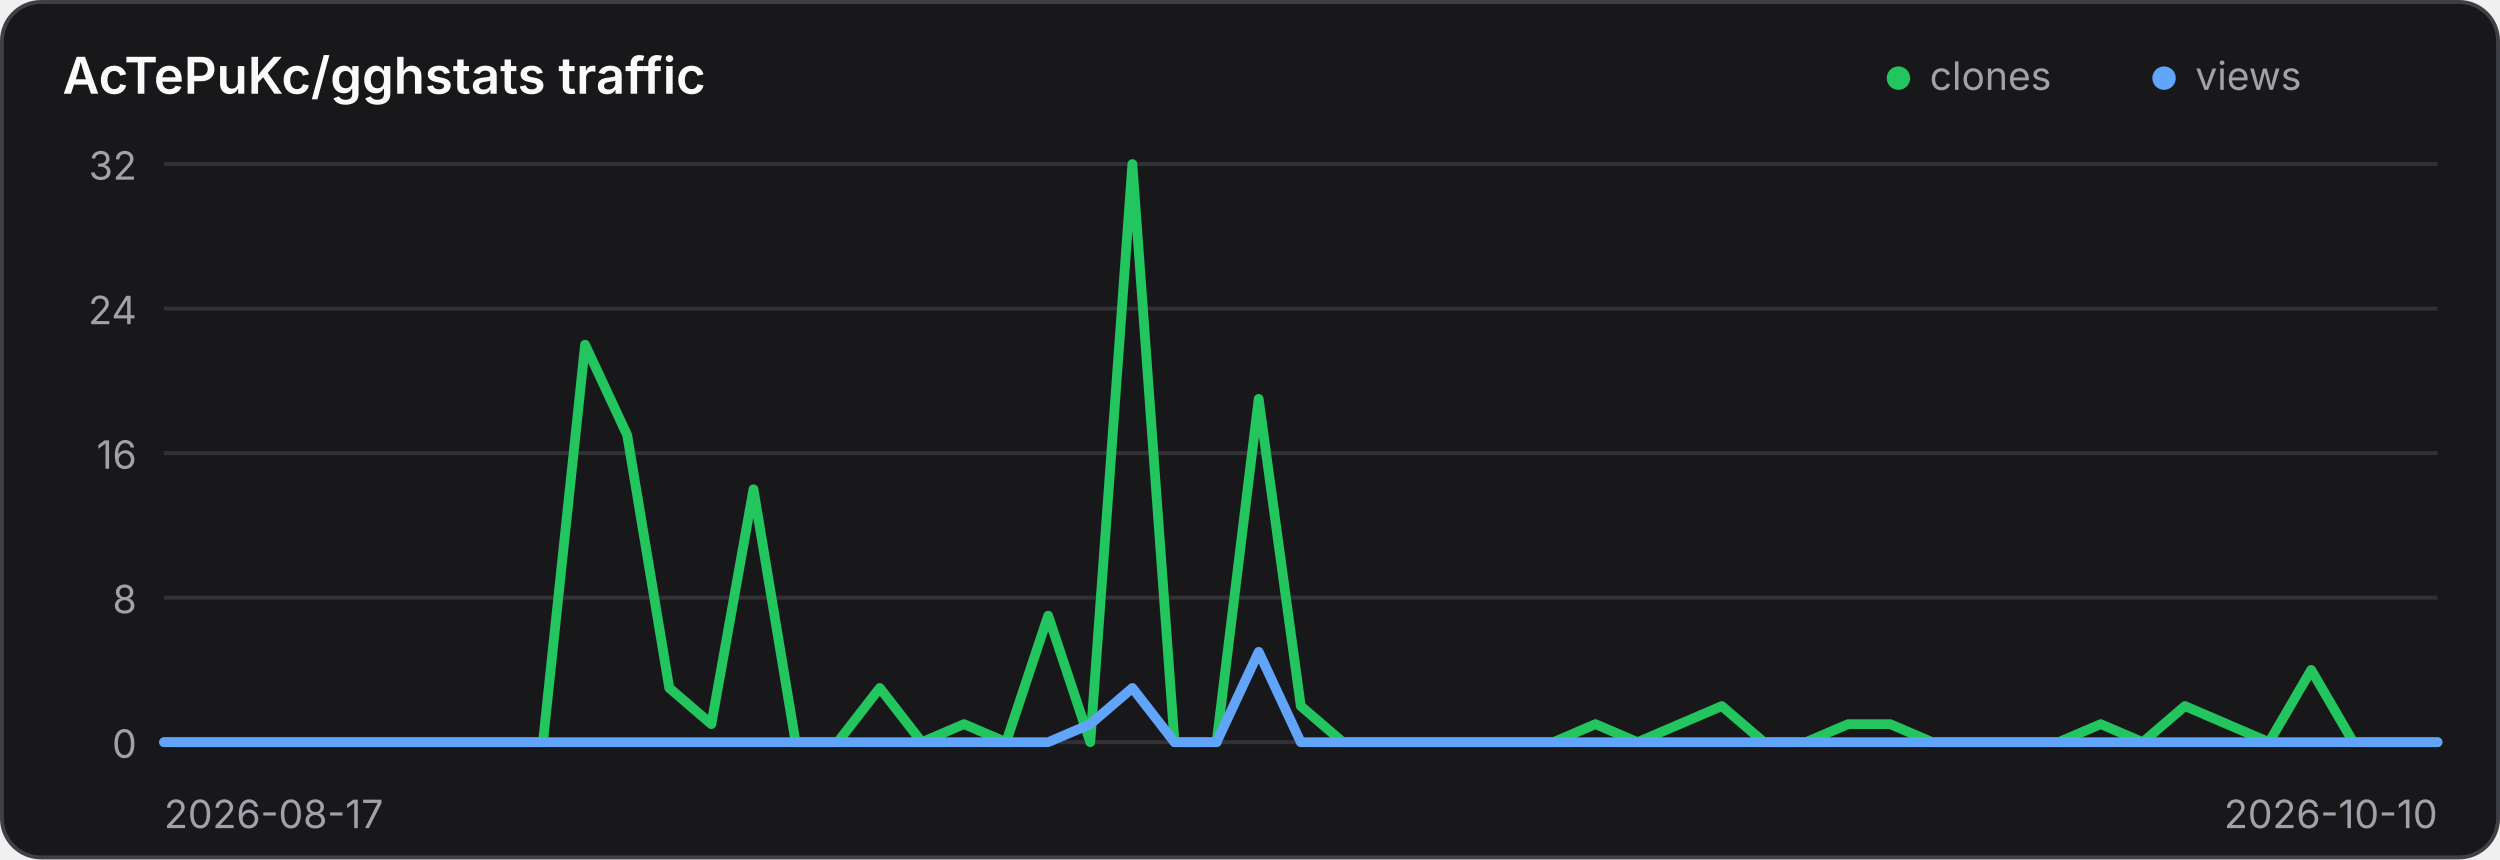
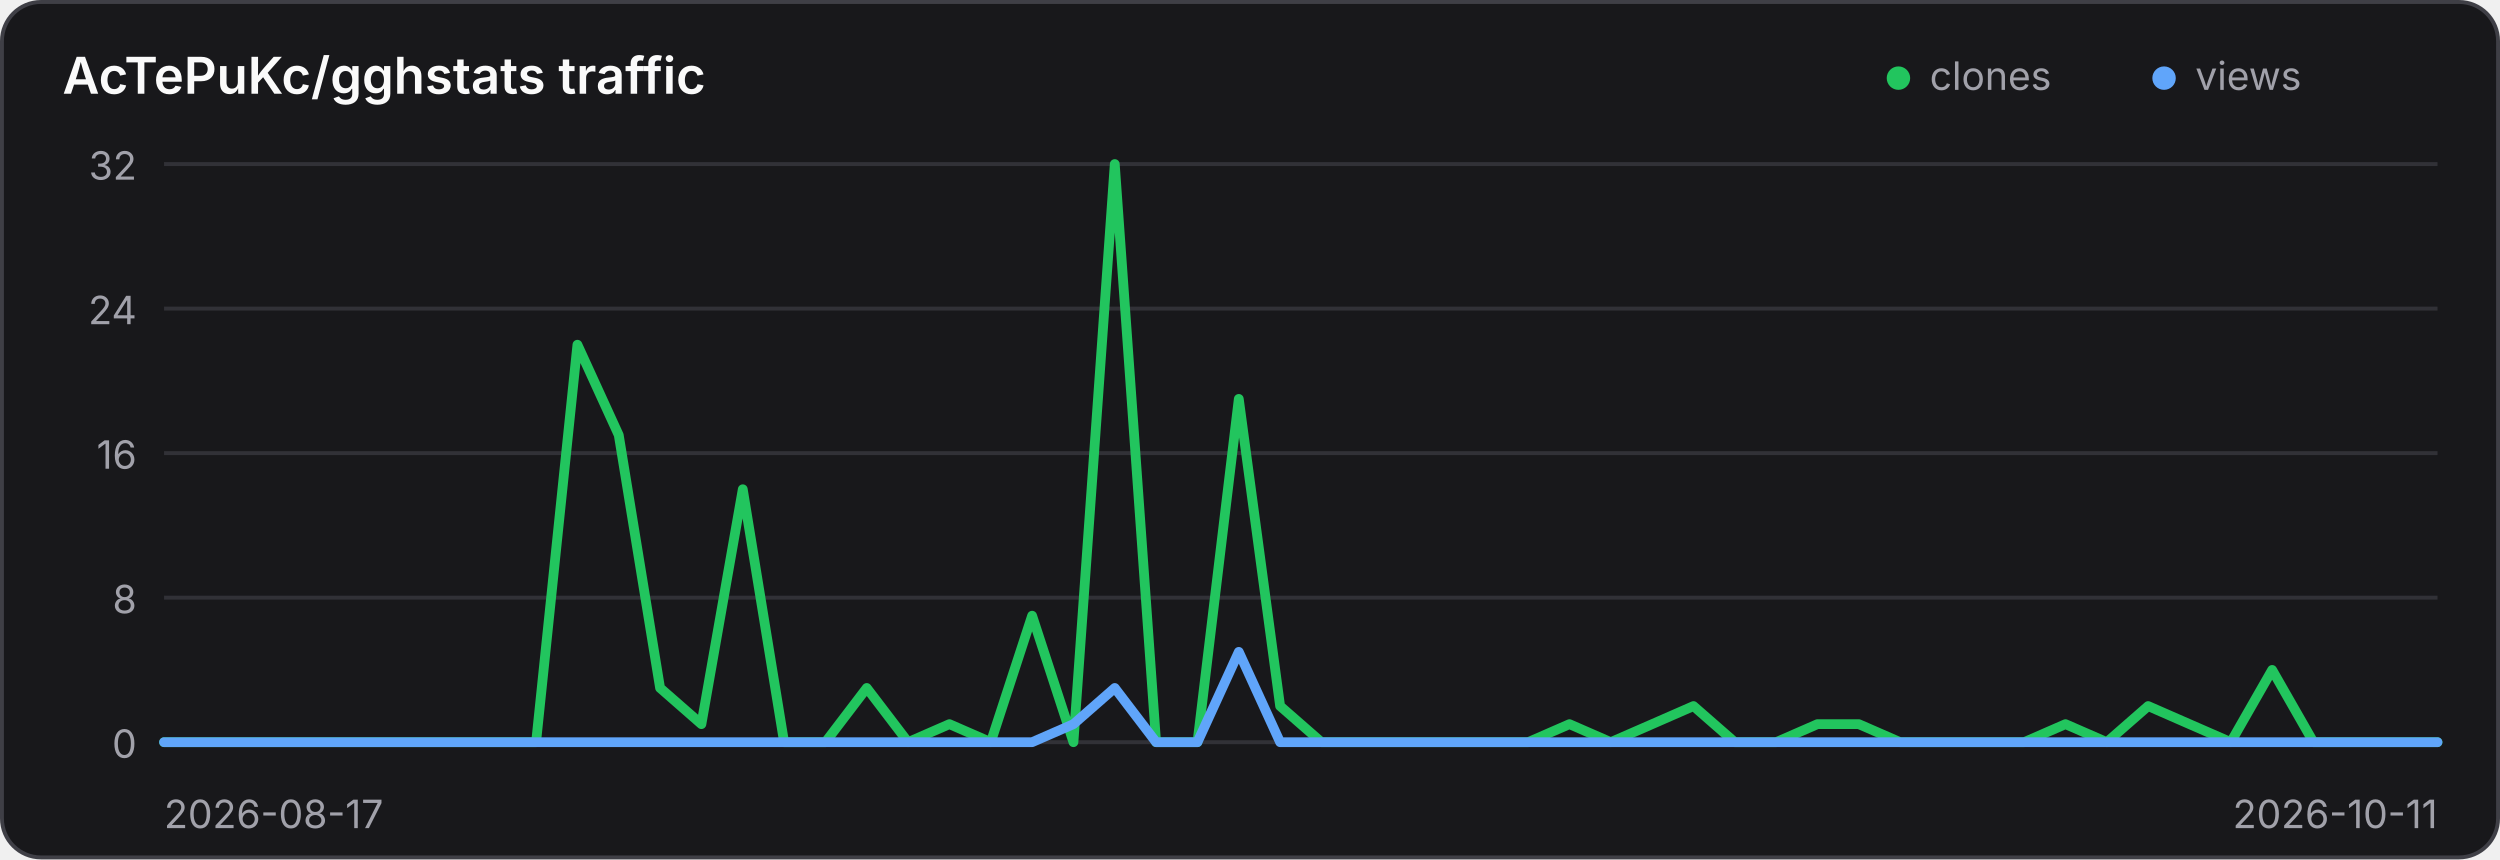
<svg xmlns="http://www.w3.org/2000/svg" width="640" height="220" viewBox="0 0 640 220" role="img" aria-label="Traffic history for AcTePuKc/gghstats">
  <style>
    .panel { fill: #18181b; stroke: #3f3f46; }
    .title { fill: #fafafa; }
    .axis { fill: #a1a1aa; font: 10px Inter,ui-sans-serif,system-ui,sans-serif; }
    .grid { stroke: #3f3f46; stroke-width: 1; opacity: .65; }
    @media (prefers-color-scheme: light) {
      .panel { fill: #ffffff; stroke: #d4d4d8; }
      .title { fill: #18181b; }
      .axis { fill: #71717a; }
      .grid { stroke: #d4d4d8; }
    }
  </style>
  <rect class="panel" x="0.5" y="0.5" width="639" height="219" rx="10" stroke-width="1" />
  <text class="title" x="16" y="24" font-family="Inter,ui-sans-serif,system-ui,sans-serif" font-size="13" font-weight="600">AcTePuKc/gghstats traffic</text>
  <circle cx="486" cy="20" r="3" fill="#22c55e" />
  <text class="axis" x="494" y="23">clones</text>
  <circle cx="554" cy="20" r="3" fill="#60a5fa" />
  <text class="axis" x="562" y="23">views</text>
  <line class="grid" x1="42" y1="42.00" x2="624" y2="42.00" />
  <text class="axis" x="35" y="46.00" text-anchor="end">32</text>
  <line class="grid" x1="42" y1="79.00" x2="624" y2="79.00" />
  <text class="axis" x="35" y="83.00" text-anchor="end">24</text>
  <line class="grid" x1="42" y1="116.00" x2="624" y2="116.00" />
  <text class="axis" x="35" y="120.00" text-anchor="end">16</text>
  <line class="grid" x1="42" y1="153.00" x2="624" y2="153.00" />
  <text class="axis" x="35" y="157.00" text-anchor="end">8</text>
  <line class="grid" x1="42" y1="190.00" x2="624" y2="190.00" />
  <text class="axis" x="35" y="194.00" text-anchor="end">0</text>
-   <polyline points="42.00,190.00 52.78,190.00 63.56,190.00 74.33,190.00 85.11,190.00 95.89,190.00 106.67,190.00 117.44,190.00 128.22,190.00 139.00,190.00 149.78,88.25 160.56,111.38 171.33,176.12 182.11,185.38 192.89,125.25 203.67,190.00 214.44,190.00 225.22,176.12 236.00,190.00 246.78,185.38 257.56,190.00 268.33,157.62 279.11,190.00 289.89,42.00 300.67,190.00 311.44,190.00 322.22,102.12 333.00,180.75 343.78,190.00 354.56,190.00 365.33,190.00 376.11,190.00 386.89,190.00 397.67,190.00 408.44,185.38 419.22,190.00 430.00,185.38 440.78,180.75 451.56,190.00 462.33,190.00 473.11,185.38 483.89,185.38 494.67,190.00 505.44,190.00 516.22,190.00 527.00,190.00 537.78,185.38 548.56,190.00 559.33,180.75 570.11,185.38 580.89,190.00 591.67,171.50 602.44,190.00 613.22,190.00 624.00,190.00" fill="none" stroke="#22c55e" stroke-width="2.5" stroke-linecap="round" stroke-linejoin="round" />
-   <polyline points="42.00,190.00 52.78,190.00 63.56,190.00 74.33,190.00 85.11,190.00 95.89,190.00 106.67,190.00 117.44,190.00 128.22,190.00 139.00,190.00 149.78,190.00 160.56,190.00 171.33,190.00 182.11,190.00 192.89,190.00 203.67,190.00 214.44,190.00 225.22,190.00 236.00,190.00 246.78,190.00 257.56,190.00 268.33,190.00 279.11,185.38 289.89,176.12 300.67,190.00 311.44,190.00 322.22,166.88 333.00,190.00 343.78,190.00 354.56,190.00 365.33,190.00 376.11,190.00 386.89,190.00 397.67,190.00 408.44,190.00 419.22,190.00 430.00,190.00 440.78,190.00 451.56,190.00 462.33,190.00 473.11,190.00 483.89,190.00 494.67,190.00 505.44,190.00 516.22,190.00 527.00,190.00 537.78,190.00 548.56,190.00 559.33,190.00 570.11,190.00 580.89,190.00 591.67,190.00 602.44,190.00 613.22,190.00 624.00,190.00" fill="none" stroke="#60a5fa" stroke-width="2.5" stroke-linecap="round" stroke-linejoin="round" />
+   <polyline points="42.00,190.00 52.58,190.00 63.16,190.00 73.75,190.00 84.33,190.00 94.91,190.00 105.49,190.00 116.07,190.00 126.65,190.00 137.24,190.00 147.82,88.25 158.40,111.38 168.98,176.12 179.56,185.38 190.15,125.25 200.73,190.00 211.31,190.00 221.89,176.12 232.47,190.00 243.05,185.38 253.64,190.00 264.22,157.62 274.80,190.00 285.38,42.00 295.96,190.00 306.55,190.00 317.13,102.12 327.71,180.75 338.29,190.00 348.87,190.00 359.45,190.00 370.04,190.00 380.62,190.00 391.20,190.00 401.78,185.38 412.36,190.00 422.95,185.38 433.53,180.75 444.11,190.00 454.69,190.00 465.27,185.38 475.85,185.38 486.44,190.00 497.02,190.00 507.60,190.00 518.18,190.00 528.76,185.38 539.35,190.00 549.93,180.75 560.51,185.38 571.09,190.00 581.67,171.50 592.25,190.00 602.84,190.00 613.42,190.00 624.00,190.00" fill="none" stroke="#22c55e" stroke-width="2.5" stroke-linecap="round" stroke-linejoin="round" />
+   <polyline points="42.00,190.00 52.58,190.00 63.16,190.00 73.75,190.00 84.33,190.00 94.91,190.00 105.49,190.00 116.07,190.00 126.65,190.00 137.24,190.00 147.82,190.00 158.40,190.00 168.98,190.00 179.56,190.00 190.15,190.00 200.73,190.00 211.31,190.00 221.89,190.00 232.47,190.00 243.05,190.00 253.64,190.00 264.22,190.00 274.80,185.38 285.38,176.12 295.96,190.00 306.55,190.00 317.13,166.88 327.71,190.00 338.29,190.00 348.87,190.00 359.45,190.00 370.04,190.00 380.62,190.00 391.20,190.00 401.78,190.00 412.36,190.00 422.95,190.00 433.53,190.00 444.11,190.00 454.69,190.00 465.27,190.00 475.85,190.00 486.44,190.00 497.02,190.00 507.60,190.00 518.18,190.00 528.76,190.00 539.35,190.00 549.93,190.00 560.51,190.00 571.09,190.00 581.67,190.00 592.25,190.00 602.84,190.00 613.42,190.00 624.00,190.00" fill="none" stroke="#60a5fa" stroke-width="2.5" stroke-linecap="round" stroke-linejoin="round" />
  <text class="axis" x="42" y="212">2026-08-17</text>
-   <text class="axis" x="624" y="212" text-anchor="end">2026-10-10</text>
+   <text class="axis" x="624" y="212" text-anchor="end">2026-10-11</text>
</svg>
